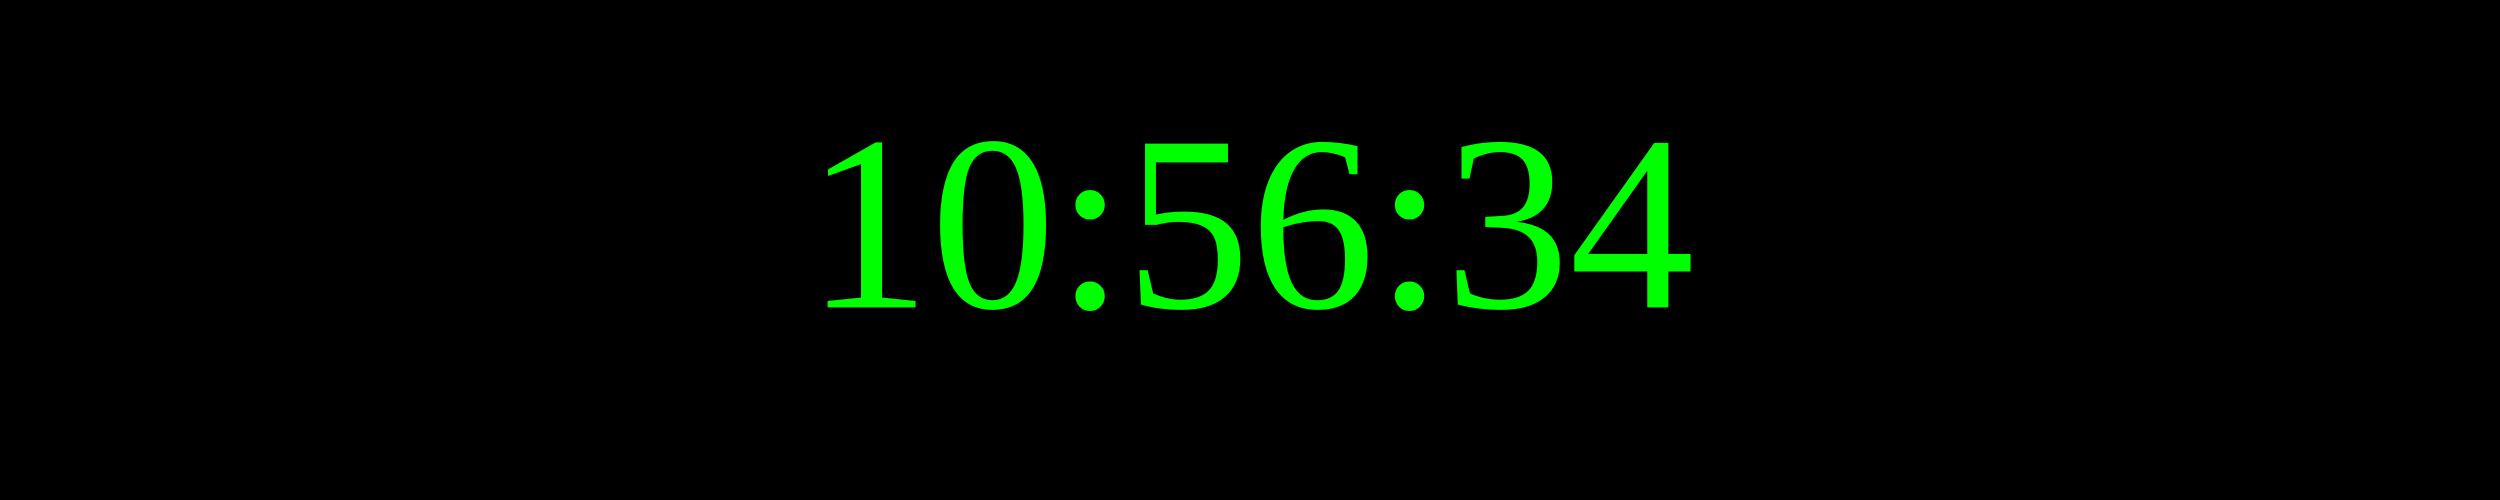
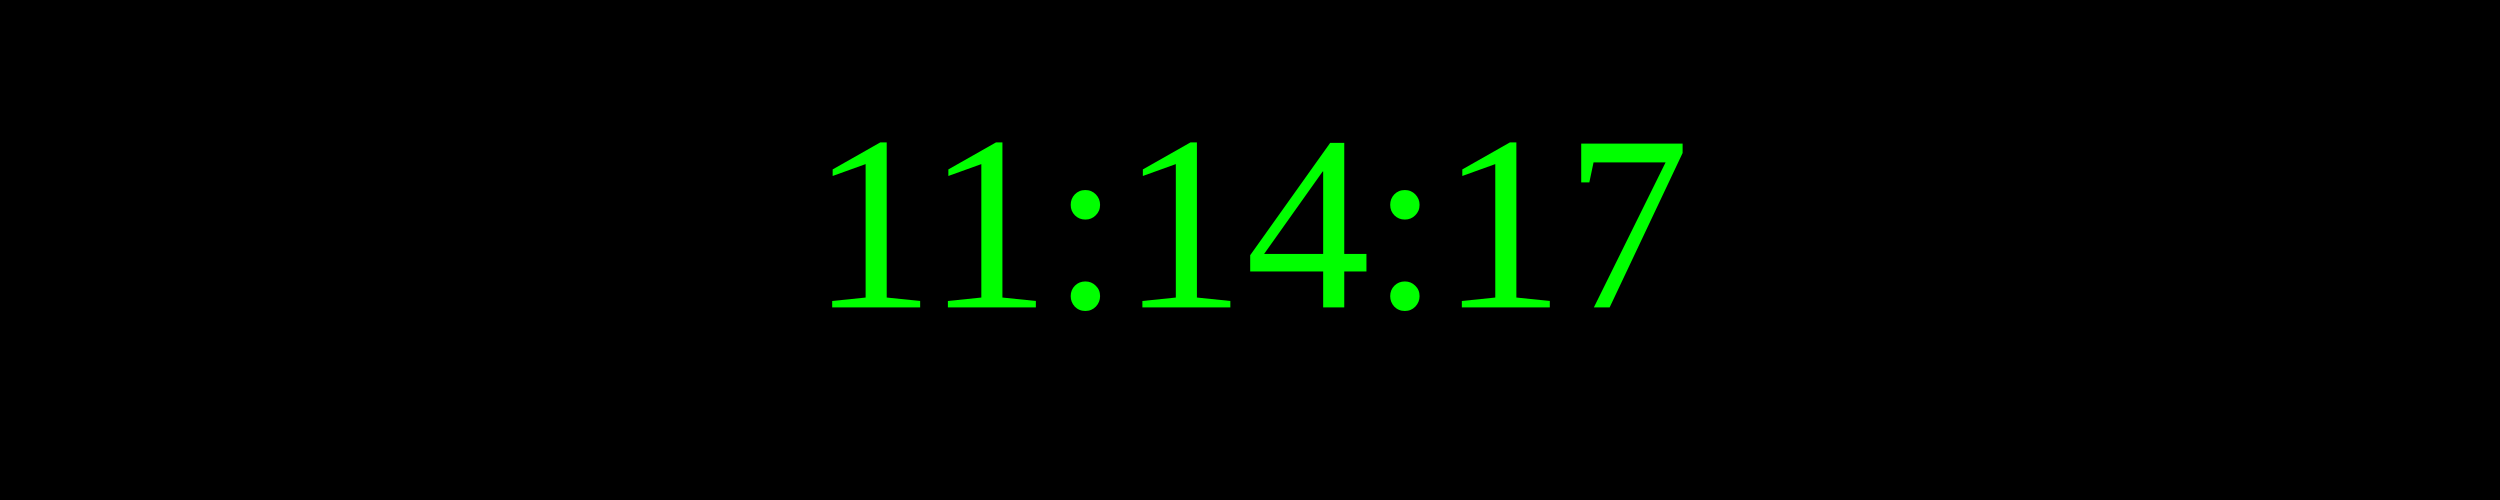
<svg xmlns="http://www.w3.org/2000/svg" width="250" height="50">
  <rect width="100%" height="100%" fill="black" />
  <text x="50%" y="50%" font-size="25" fill="lime" text-anchor="middle" dominant-baseline="middle">
- 10:56:34
+ 11:14:17
</text>
</svg>
